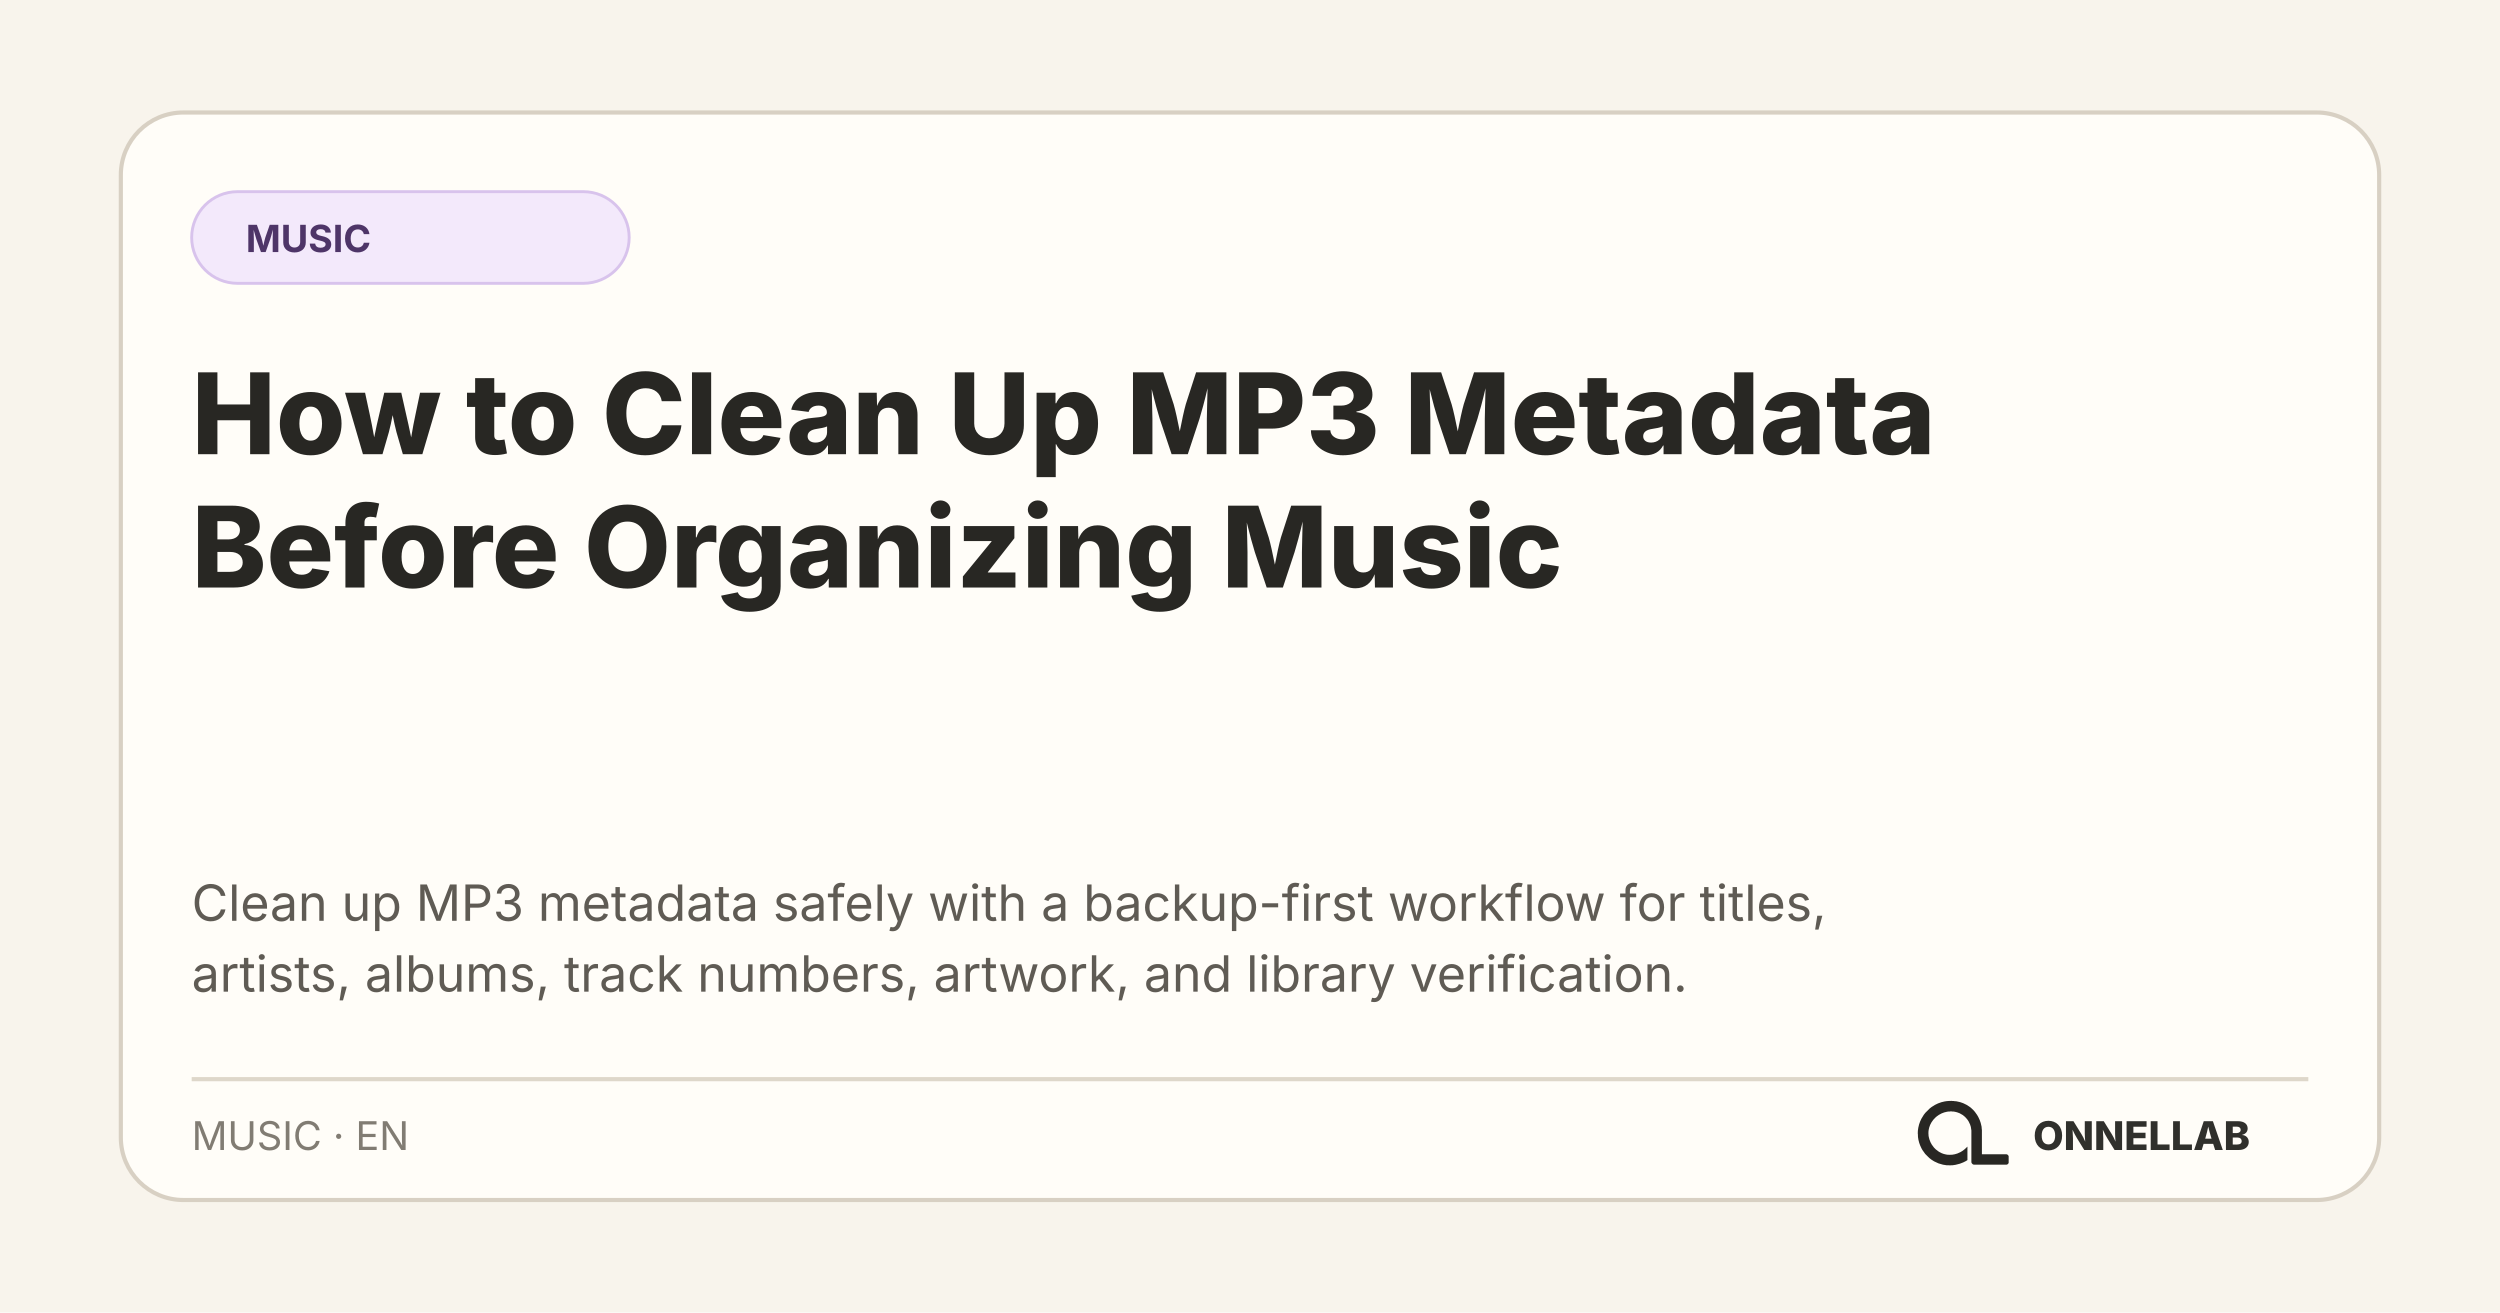
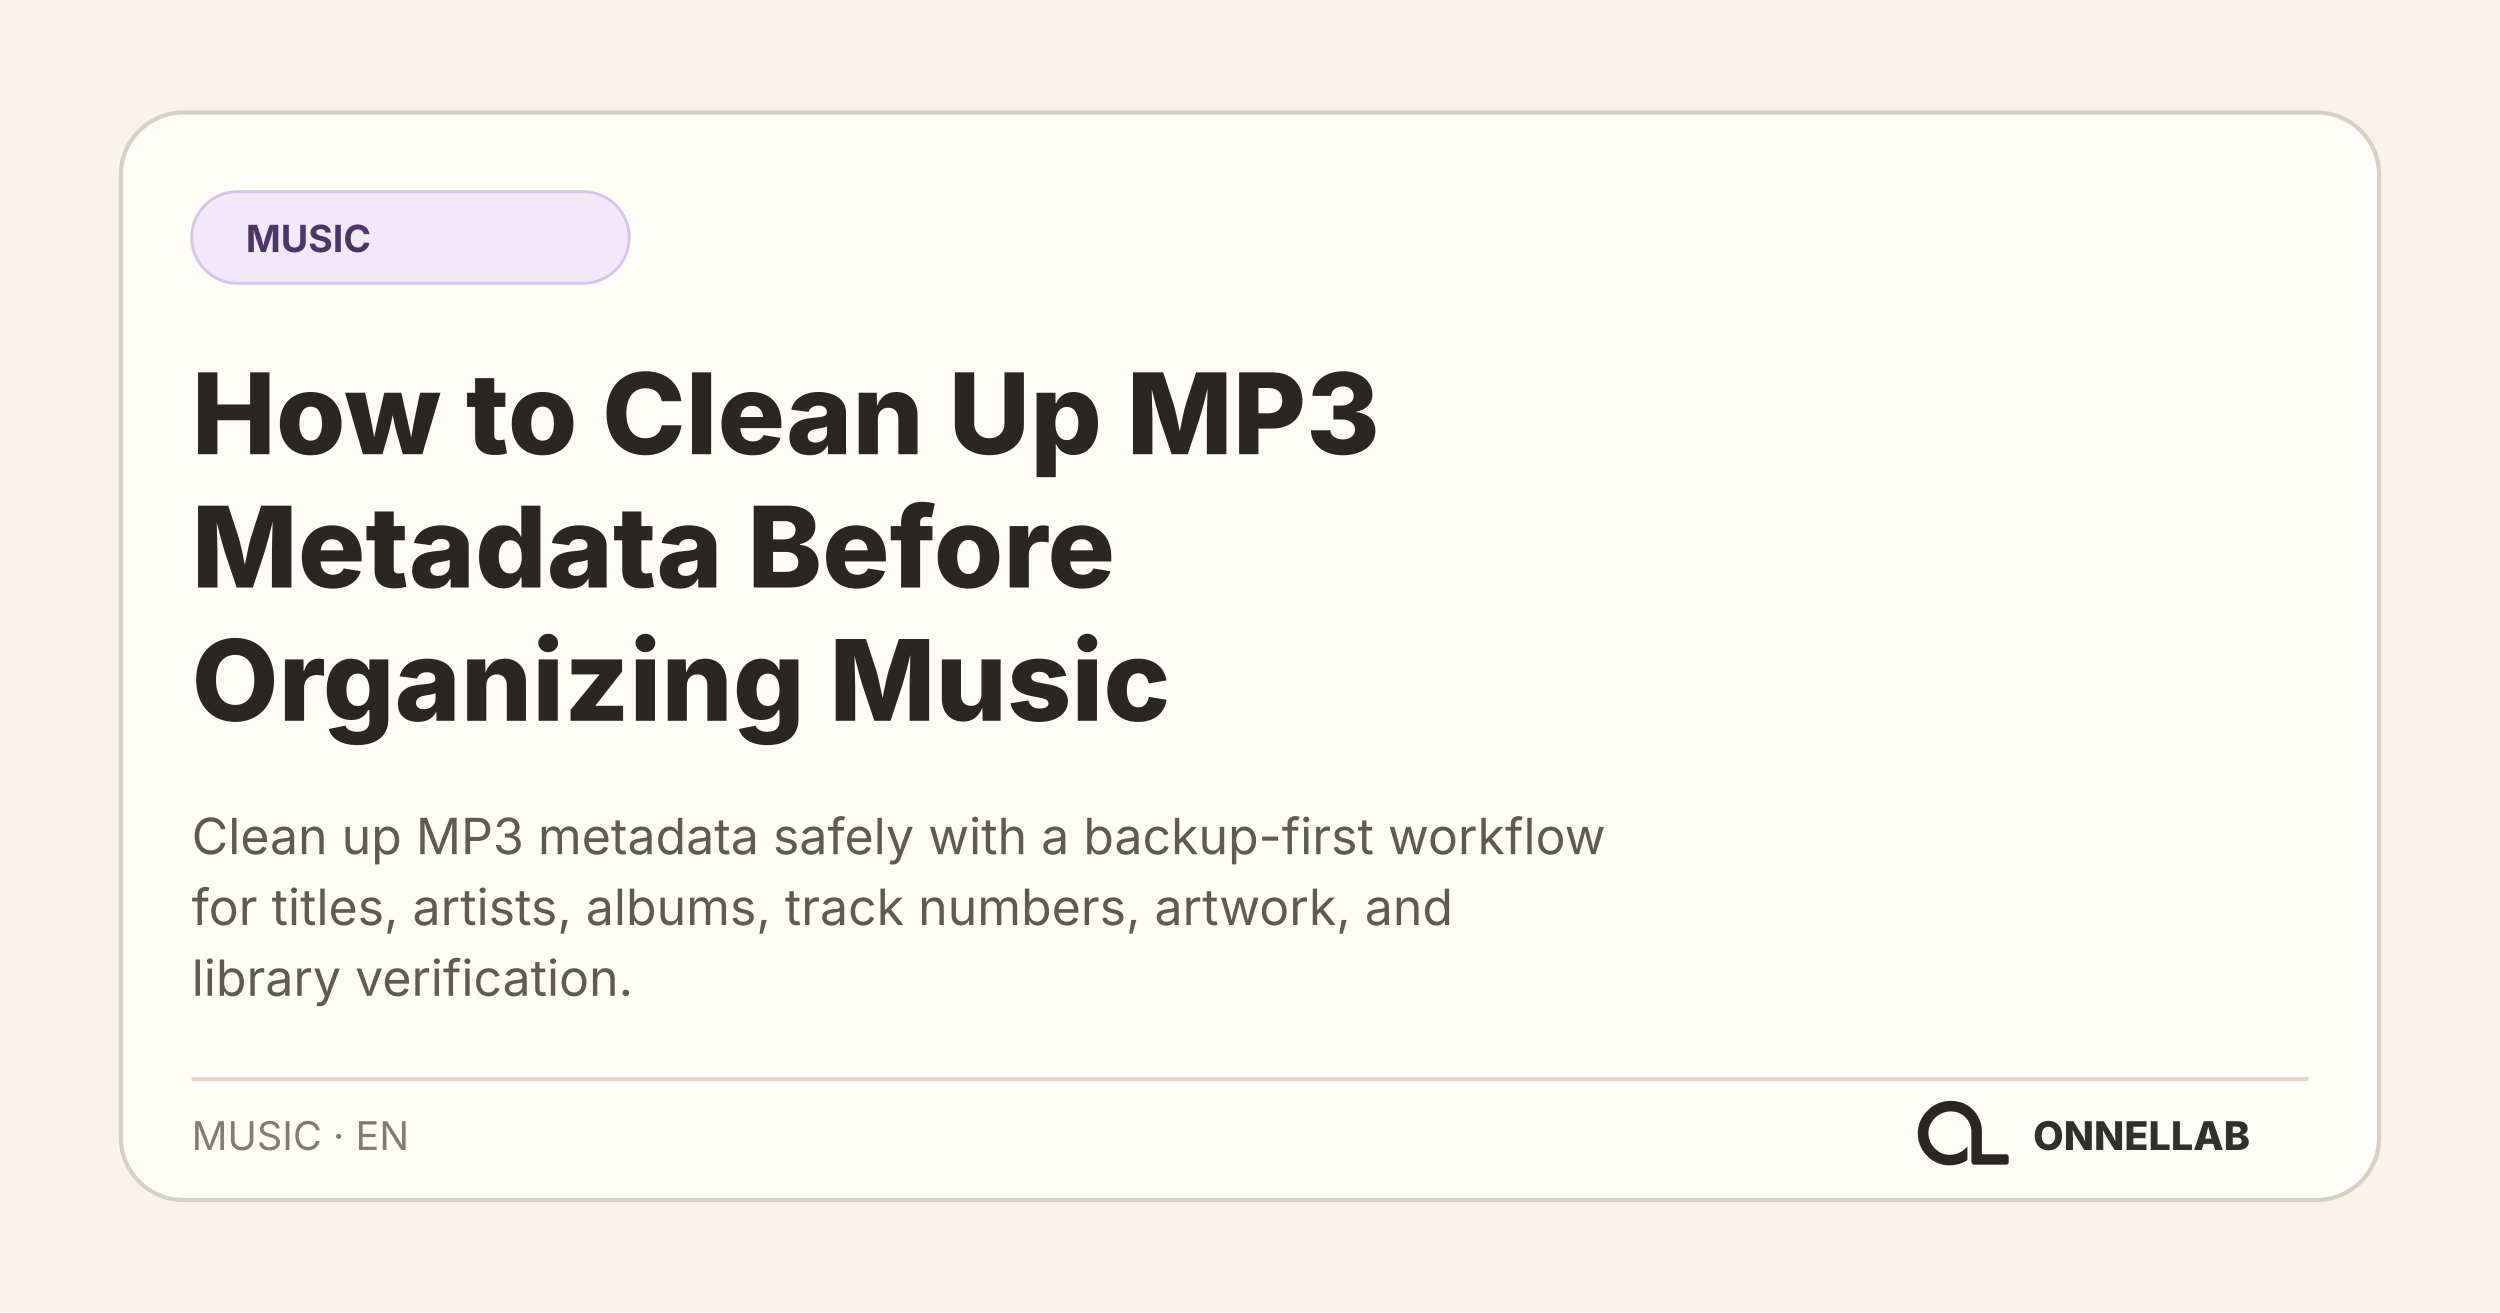
<svg xmlns="http://www.w3.org/2000/svg" width="1200" height="630" viewBox="0 0 1200 630" role="img" aria-labelledby="title desc">
  <rect width="1200" height="630" fill="#f8f4ec" />
  <rect x="58" y="54" width="1084" height="522" rx="30" fill="#fffdf8" stroke="#d8d0c3" stroke-width="2" />
  <rect x="92" y="92" width="210" height="44" rx="22" fill="#f3e9fb" stroke="#d8c3ec" stroke-width="1.4" />
  <text x="118" y="121" fill="#4e3568" font-family="Inter, system-ui, sans-serif" font-size="18" font-weight="700">MUSIC</text>
  <text x="92" y="218" fill="#282723" font-family="Inter, system-ui, sans-serif" font-size="54" font-weight="760">
-     <tspan x="92" y="218">How to Clean Up MP3 Metadata</tspan>
-     <tspan x="92" y="282">Before Organizing Music</tspan>
+     <tspan x="92" y="218">How to Clean Up MP3</tspan>
+     <tspan x="92" y="282">Metadata Before</tspan>
+     <tspan x="92" y="346">Organizing Music</tspan>
  </text>
  <text fill="#5f5b54" font-family="Inter, system-ui, sans-serif" font-size="24">
-     <tspan x="92" y="442">Clean up MP3 metadata safely with a backup-first workflow for titles,</tspan>
-     <tspan x="92" y="476">artists, albums, track numbers, artwork, and library verification.</tspan>
+     <tspan x="92" y="410">Clean up MP3 metadata safely with a backup-first workflow</tspan>
+     <tspan x="92" y="444">for titles, artists, albums, track numbers, artwork, and</tspan>
+     <tspan x="92" y="478">library verification.</tspan>
  </text>
  <path d="M92 518H1108" stroke="#ded7ca" stroke-width="2" />
  <text x="92" y="552" fill="#817c73" font-family="Inter, system-ui, sans-serif" font-size="19">MUSIC · EN</text>
  <svg x="908" y="512" width="66" height="66" viewBox="0 0 1254 1254">
    <path fill="#282723" d="M 271 475 L 259 501 L 250 527 L 243 556 L 239 584 L 238 611 L 239 612 L 240 642 L 244 667 L 251 694 L 260 719 L 272 745 L 281 761 L 306 796 L 343 833 L 364 849 L 388 864 L 427 882 L 468 894 L 500 899 L 541 900 L 542 899 L 556 899 L 583 895 L 622 885 L 653 873 L 677 861 L 691 852 L 691 729 L 668 751 L 649 766 L 628 779 L 599 792 L 575 799 L 552 803 L 520 804 L 519 803 L 509 803 L 496 801 L 475 796 L 456 789 L 431 776 L 403 755 L 386 738 L 366 711 L 354 689 L 344 663 L 338 639 L 336 625 L 336 612 L 335 611 L 336 587 L 339 569 L 343 553 L 351 531 L 363 508 L 380 484 L 400 463 L 413 452 L 430 440 L 456 426 L 480 417 L 505 411 L 519 409 L 531 409 L 532 408 L 549 408 L 550 409 L 561 409 L 575 411 L 596 416 L 620 425 L 648 441 L 669 458 L 688 479 L 701 498 L 715 527 L 722 549 L 727 582 L 727 872 L 730 880 L 738 889 L 746 893 L 751 894 L 1048 894 L 1058 890 L 1065 882 L 1067 877 L 1067 817 L 1062 807 L 1054 801 L 1047 799 L 824 799 L 823 798 L 823 574 L 822 573 L 820 547 L 812 513 L 803 487 L 790 459 L 779 440 L 759 412 L 744 395 L 727 379 L 708 364 L 683 348 L 652 333 L 626 324 L 591 316 L 568 314 L 567 313 L 552 313 L 551 312 L 550 313 L 549 312 L 514 313 L 513 314 L 504 314 L 484 317 L 454 324 L 423 335 L 394 349 L 364 368 L 346 382 L 307 421 L 293 439 Z" />
  </svg>
  <text x="1080" y="552" fill="#30302c" font-family="Inter, system-ui, sans-serif" font-size="19" font-weight="800" text-anchor="end">ONNELLAB</text>
</svg>
